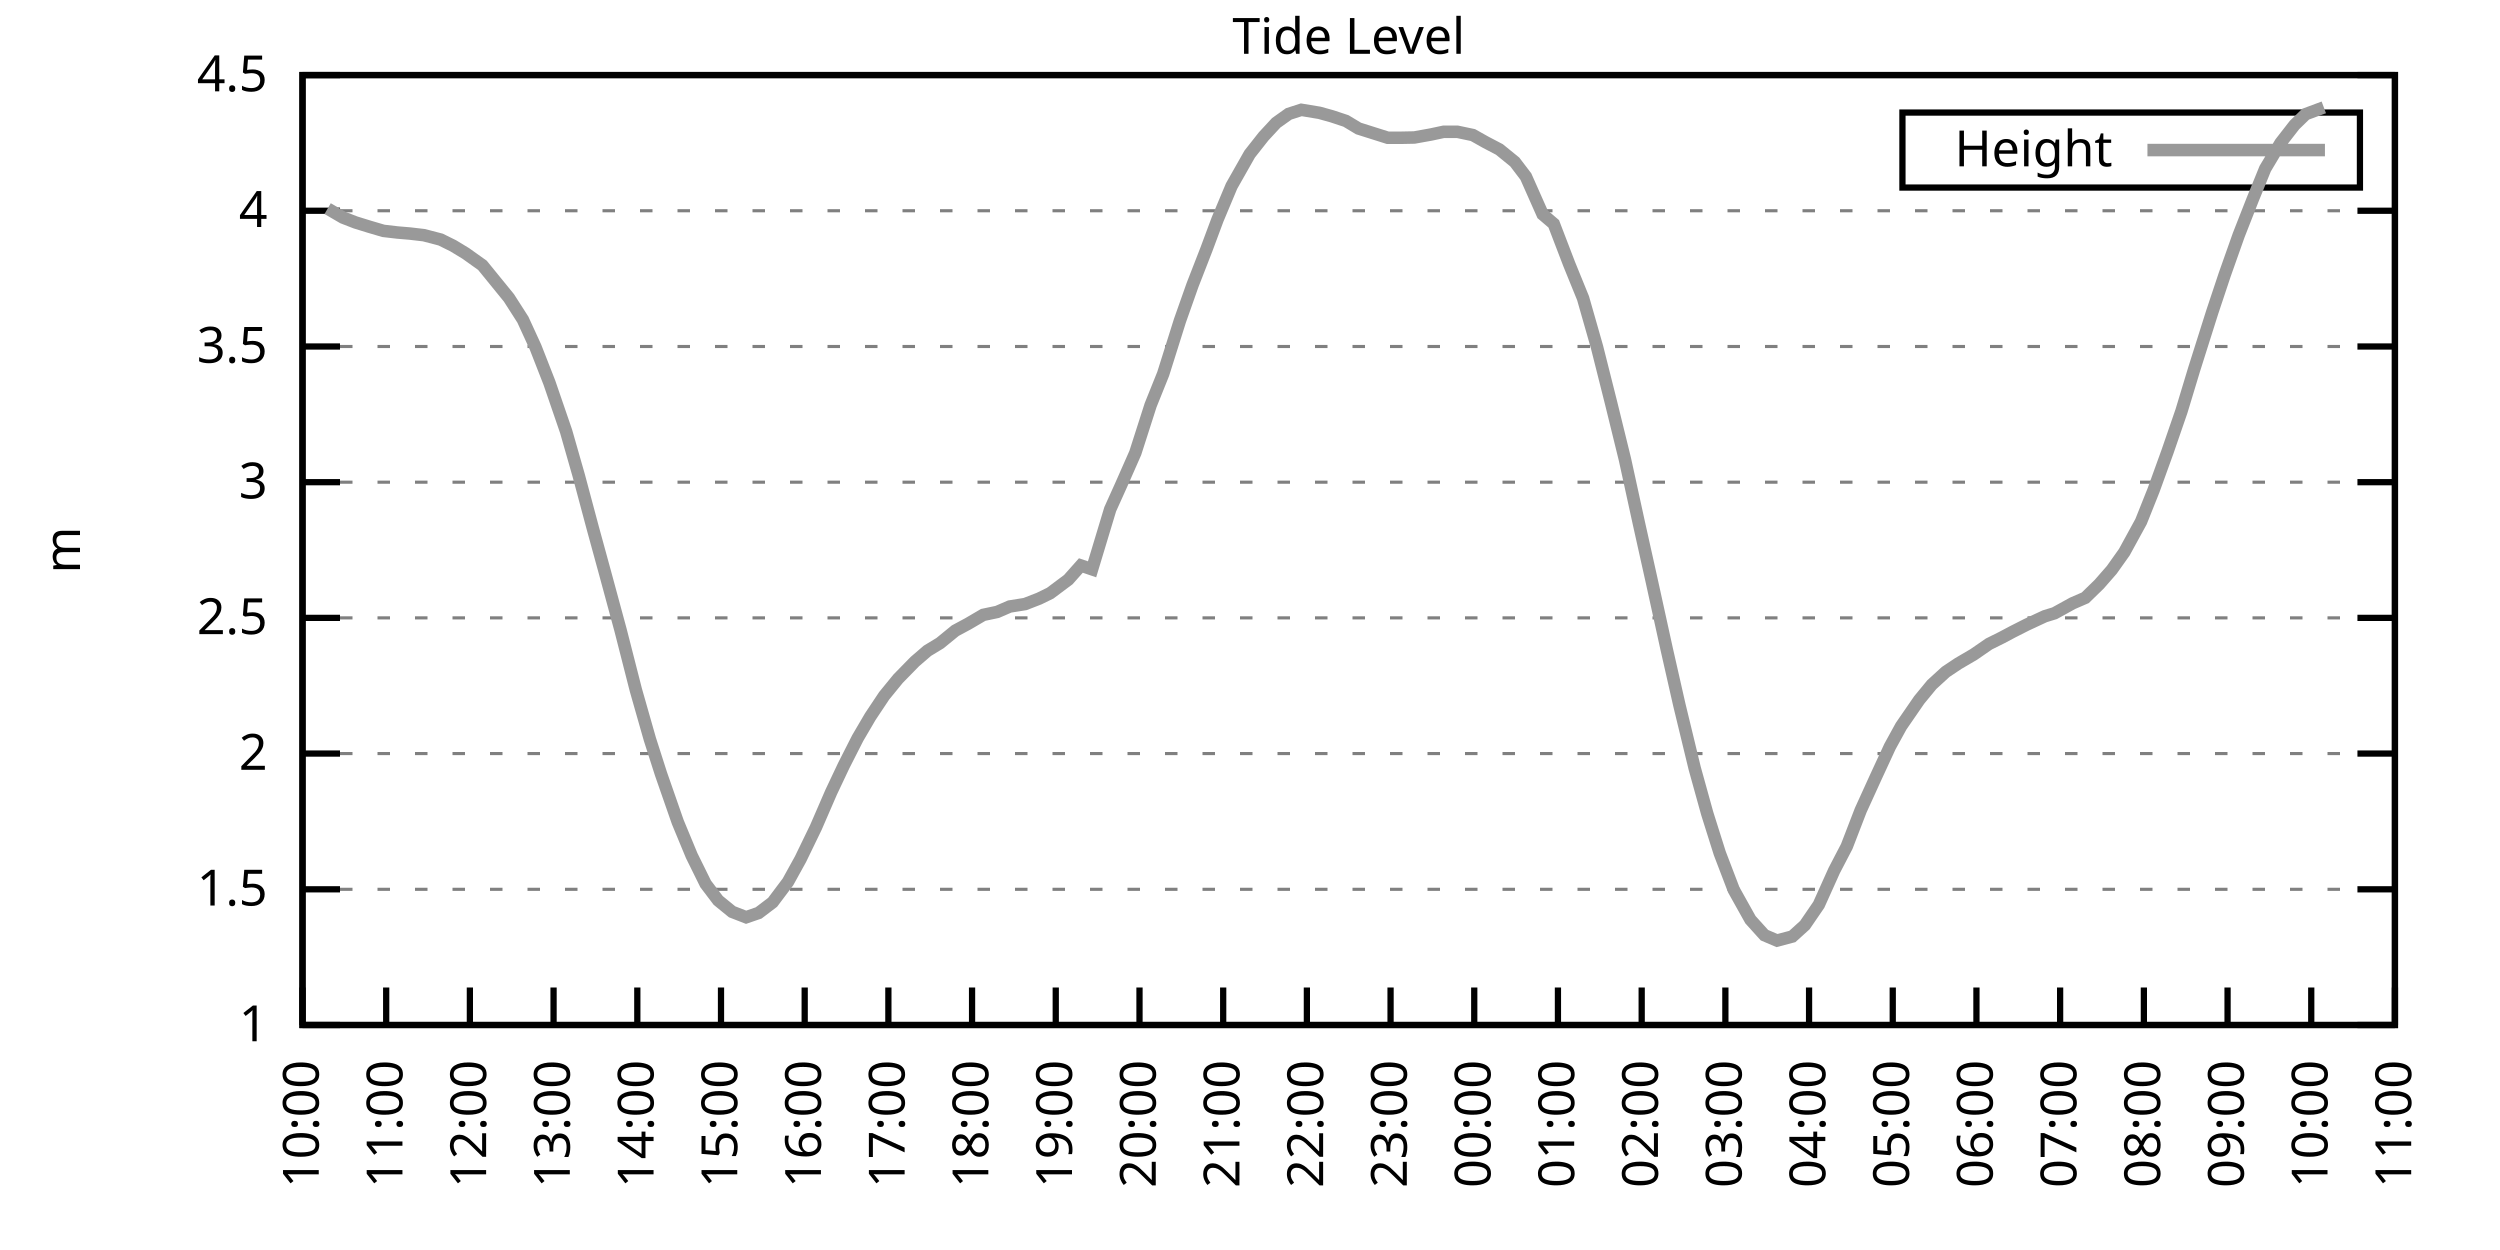
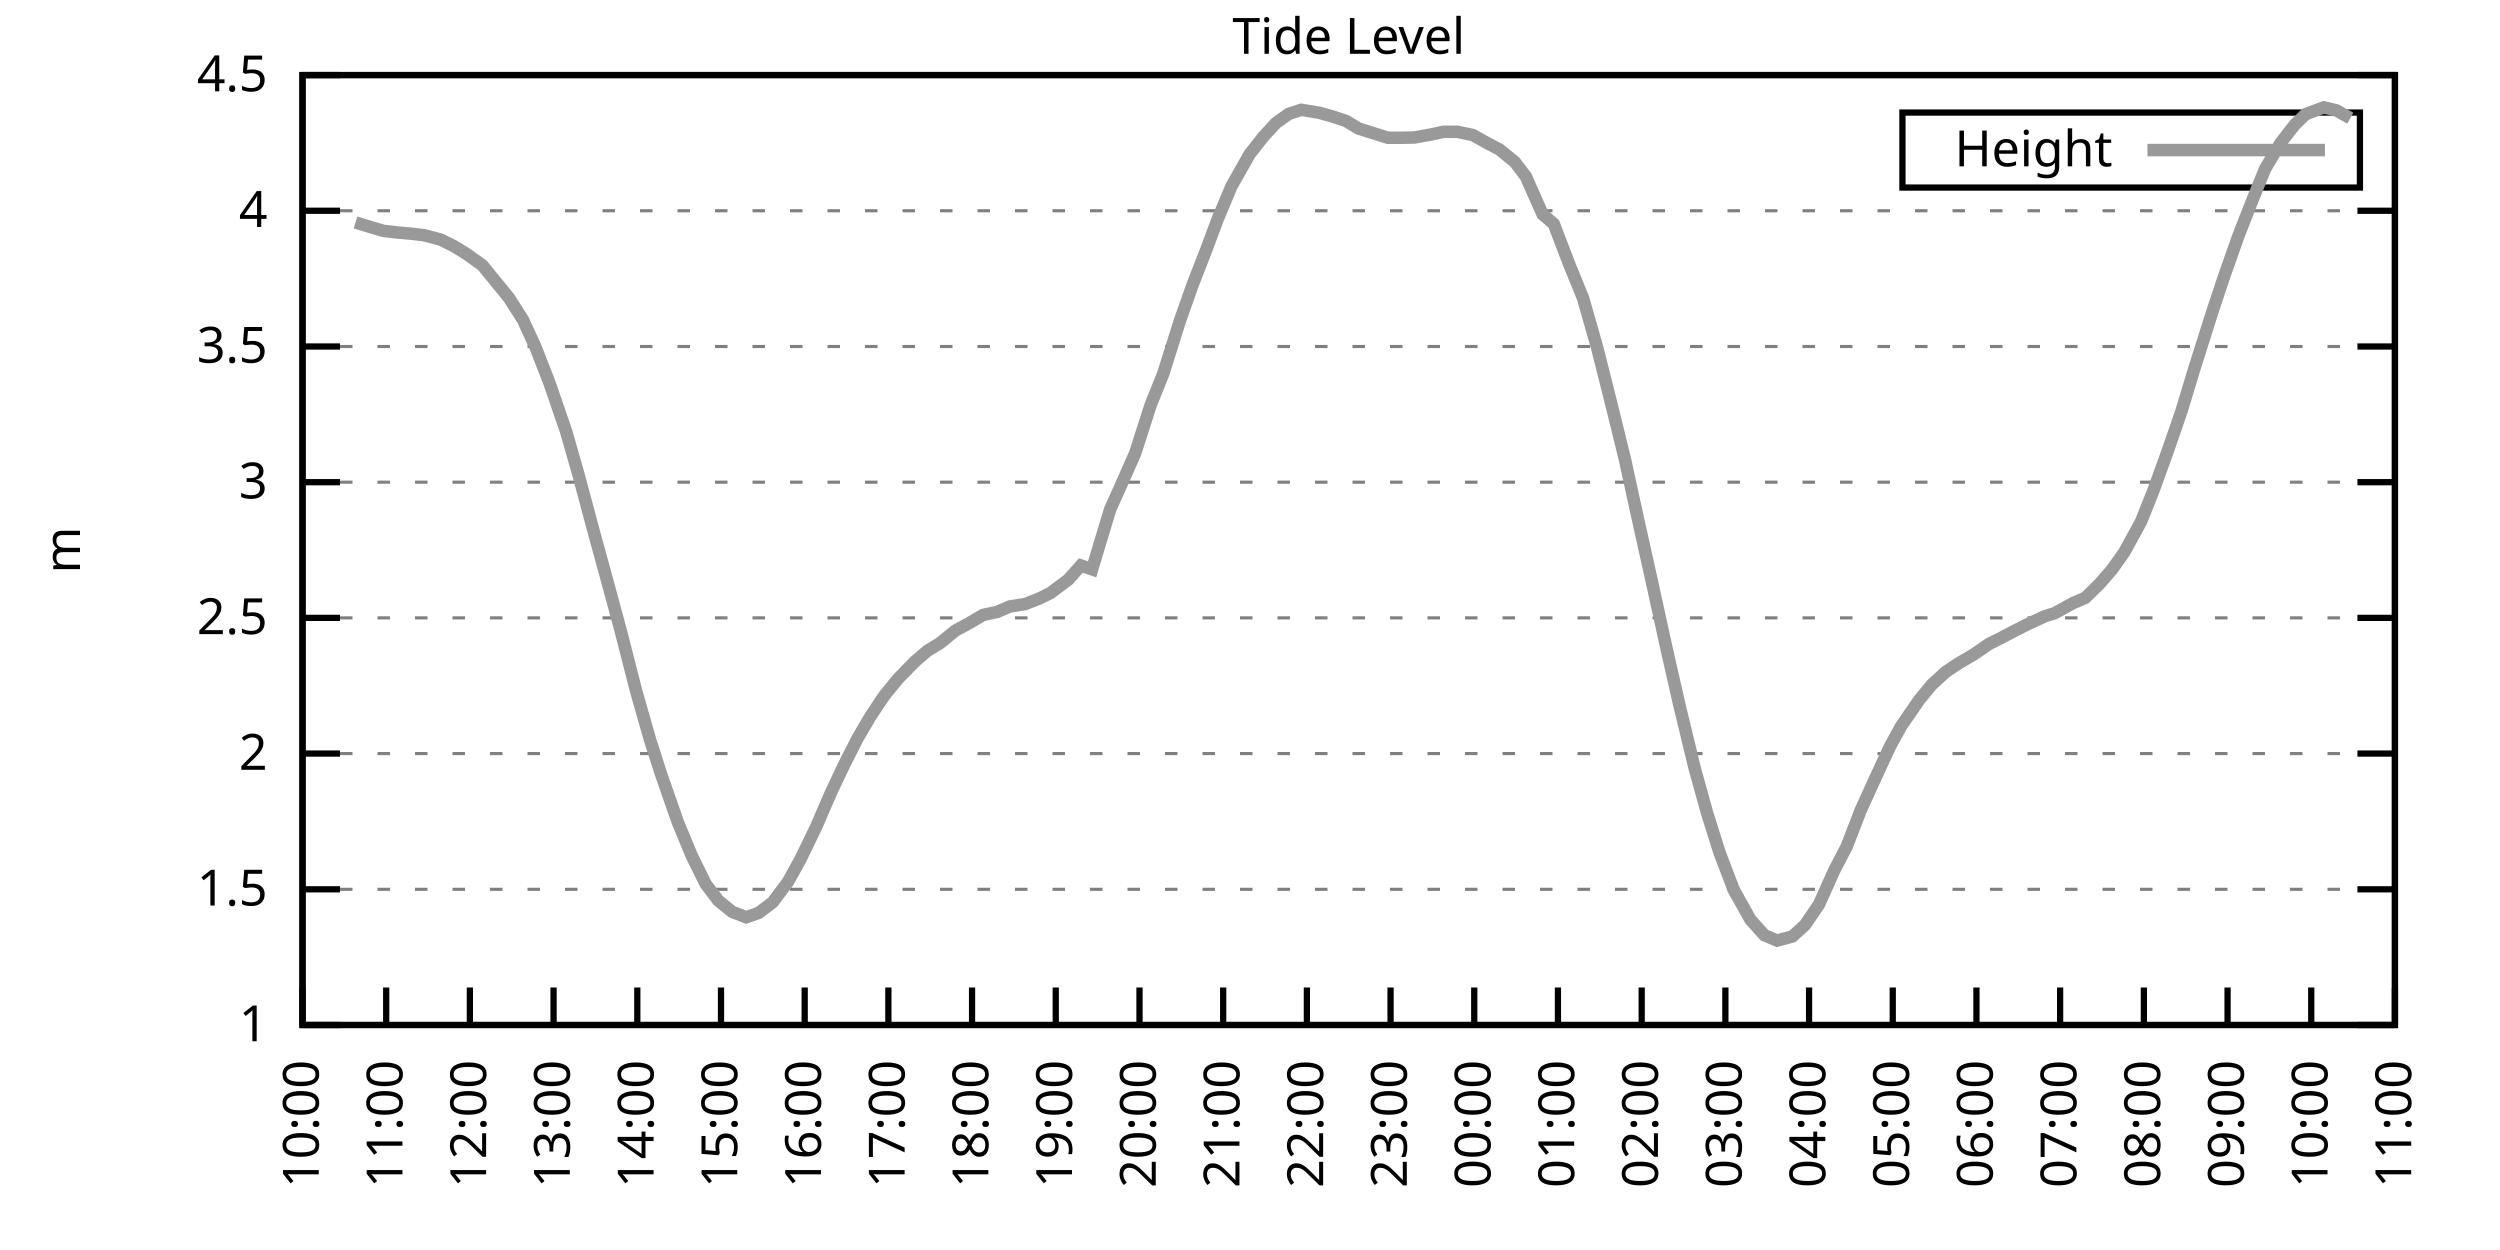
<svg xmlns="http://www.w3.org/2000/svg" xmlns:xlink="http://www.w3.org/1999/xlink" width="400" height="200" viewBox="0 0 400 200">
  <g id="gnuplot_canvas">
    <rect x="0" y="0" width="400" height="200" fill="none" />
    <defs>
      <circle id="gpDot" r="0.5" stroke-width="0.5" stroke="currentColor" />
      <path id="gpPt0" stroke-width="0.333" stroke="currentColor" d="M-1,0 h2 M0,-1 v2" />
      <path id="gpPt1" stroke-width="0.333" stroke="currentColor" d="M-1,-1 L1,1 M1,-1 L-1,1" />
      <path id="gpPt2" stroke-width="0.333" stroke="currentColor" d="M-1,0 L1,0 M0,-1 L0,1 M-1,-1 L1,1 M-1,1 L1,-1" />
      <rect id="gpPt3" stroke-width="0.333" stroke="currentColor" x="-1" y="-1" width="2" height="2" />
      <rect id="gpPt4" stroke-width="0.333" stroke="currentColor" fill="currentColor" x="-1" y="-1" width="2" height="2" />
      <circle id="gpPt5" stroke-width="0.333" stroke="currentColor" cx="0" cy="0" r="1" />
      <use xlink:href="#gpPt5" id="gpPt6" fill="currentColor" stroke="none" />
      <path id="gpPt7" stroke-width="0.333" stroke="currentColor" d="M0,-1.33 L-1.33,0.67 L1.33,0.67 z" />
      <use xlink:href="#gpPt7" id="gpPt8" fill="currentColor" stroke="none" />
      <use xlink:href="#gpPt7" id="gpPt9" stroke="currentColor" transform="rotate(180)" />
      <use xlink:href="#gpPt9" id="gpPt10" fill="currentColor" stroke="none" />
      <use xlink:href="#gpPt3" id="gpPt11" stroke="currentColor" transform="rotate(45)" />
      <use xlink:href="#gpPt11" id="gpPt12" fill="currentColor" stroke="none" />
      <path id="gpPt13" stroke-width="0.333" stroke="currentColor" d="M0,1.330 L1.265,0.411 L0.782,-1.067 L-0.782,-1.076 L-1.265,0.411 z" />
      <use xlink:href="#gpPt13" id="gpPt14" fill="currentColor" stroke="none" />
      <filter id="textbox" filterUnits="objectBoundingBox" x="0" y="0" height="1" width="1">
        <feFlood flood-color="white" flood-opacity="1" result="bgnd" />
        <feComposite in="SourceGraphic" in2="bgnd" operator="atop" />
      </filter>
      <filter id="greybox" filterUnits="objectBoundingBox" x="0" y="0" height="1" width="1">
        <feFlood flood-color="lightgrey" flood-opacity="1" result="grey" />
        <feComposite in="SourceGraphic" in2="grey" operator="atop" />
      </filter>
    </defs>
    <g fill="none" color="white" stroke="currentColor" stroke-width="1.00" stroke-linecap="butt" stroke-linejoin="miter">
</g>
    <g fill="none" color="black" stroke="currentColor" stroke-width="1.00" stroke-linecap="butt" stroke-linejoin="miter">
      <g stroke="none" shape-rendering="crispEdges">
        <polygon fill="rgb(255, 255, 255)" points="48.40,164.00 383.18,164.00 383.18,12.02 48.40,12.02 " />
      </g>
    </g>
    <g fill="none" color="black" stroke="currentColor" stroke-width="1.00" stroke-linecap="butt" stroke-linejoin="miter">
</g>
    <g fill="none" color="black" stroke="black" stroke-width="0.50" stroke-linecap="butt" stroke-linejoin="miter">
</g>
    <g fill="none" color="gray" stroke="currentColor" stroke-width="0.50" stroke-linecap="butt" stroke-linejoin="miter">
      <path stroke="gray" stroke-dasharray="2,4" class="gridline" d="M48.40,164.00 L383.19,164.00  " />
    </g>
    <g fill="none" color="gray" stroke="gray" stroke-width="1.00" stroke-linecap="butt" stroke-linejoin="miter">
</g>
    <g fill="none" color="black" stroke="currentColor" stroke-width="1.00" stroke-linecap="butt" stroke-linejoin="miter">
      <path stroke="black" d="M48.40,164.00 L54.40,164.00 M383.19,164.00 L377.19,164.00  " />
      <g transform="translate(42.80,166.60)" stroke="none" fill="black" font-family="Sans" font-size="8.00" text-anchor="end">
        <text>
          <tspan font-family="Sans"> 1</tspan>
        </text>
      </g>
    </g>
    <g fill="none" color="black" stroke="currentColor" stroke-width="1.00" stroke-linecap="butt" stroke-linejoin="miter">
</g>
    <g fill="none" color="black" stroke="black" stroke-width="0.50" stroke-linecap="butt" stroke-linejoin="miter">
</g>
    <g fill="none" color="gray" stroke="currentColor" stroke-width="0.50" stroke-linecap="butt" stroke-linejoin="miter">
      <path stroke="gray" stroke-dasharray="2,4" class="gridline" d="M48.40,142.29 L383.19,142.29  " />
    </g>
    <g fill="none" color="gray" stroke="gray" stroke-width="1.00" stroke-linecap="butt" stroke-linejoin="miter">
</g>
    <g fill="none" color="black" stroke="currentColor" stroke-width="1.00" stroke-linecap="butt" stroke-linejoin="miter">
      <path stroke="black" d="M48.40,142.29 L54.40,142.29 M383.19,142.29 L377.19,142.29  " />
      <g transform="translate(42.80,144.89)" stroke="none" fill="black" font-family="Sans" font-size="8.00" text-anchor="end">
        <text>
          <tspan font-family="Sans"> 1.5</tspan>
        </text>
      </g>
    </g>
    <g fill="none" color="black" stroke="currentColor" stroke-width="1.00" stroke-linecap="butt" stroke-linejoin="miter">
</g>
    <g fill="none" color="black" stroke="black" stroke-width="0.50" stroke-linecap="butt" stroke-linejoin="miter">
</g>
    <g fill="none" color="gray" stroke="currentColor" stroke-width="0.50" stroke-linecap="butt" stroke-linejoin="miter">
      <path stroke="gray" stroke-dasharray="2,4" class="gridline" d="M48.40,120.57 L383.19,120.57  " />
    </g>
    <g fill="none" color="gray" stroke="gray" stroke-width="1.00" stroke-linecap="butt" stroke-linejoin="miter">
</g>
    <g fill="none" color="black" stroke="currentColor" stroke-width="1.00" stroke-linecap="butt" stroke-linejoin="miter">
      <path stroke="black" d="M48.40,120.57 L54.40,120.57 M383.19,120.57 L377.19,120.57  " />
      <g transform="translate(42.80,123.17)" stroke="none" fill="black" font-family="Sans" font-size="8.00" text-anchor="end">
        <text>
          <tspan font-family="Sans"> 2</tspan>
        </text>
      </g>
    </g>
    <g fill="none" color="black" stroke="currentColor" stroke-width="1.00" stroke-linecap="butt" stroke-linejoin="miter">
</g>
    <g fill="none" color="black" stroke="black" stroke-width="0.50" stroke-linecap="butt" stroke-linejoin="miter">
</g>
    <g fill="none" color="gray" stroke="currentColor" stroke-width="0.50" stroke-linecap="butt" stroke-linejoin="miter">
      <path stroke="gray" stroke-dasharray="2,4" class="gridline" d="M48.40,98.86 L383.19,98.86  " />
    </g>
    <g fill="none" color="gray" stroke="gray" stroke-width="1.00" stroke-linecap="butt" stroke-linejoin="miter">
</g>
    <g fill="none" color="black" stroke="currentColor" stroke-width="1.00" stroke-linecap="butt" stroke-linejoin="miter">
      <path stroke="black" d="M48.40,98.86 L54.40,98.86 M383.19,98.86 L377.19,98.86  " />
      <g transform="translate(42.80,101.46)" stroke="none" fill="black" font-family="Sans" font-size="8.00" text-anchor="end">
        <text>
          <tspan font-family="Sans"> 2.5</tspan>
        </text>
      </g>
    </g>
    <g fill="none" color="black" stroke="currentColor" stroke-width="1.00" stroke-linecap="butt" stroke-linejoin="miter">
</g>
    <g fill="none" color="black" stroke="black" stroke-width="0.50" stroke-linecap="butt" stroke-linejoin="miter">
</g>
    <g fill="none" color="gray" stroke="currentColor" stroke-width="0.50" stroke-linecap="butt" stroke-linejoin="miter">
      <path stroke="gray" stroke-dasharray="2,4" class="gridline" d="M48.40,77.15 L383.19,77.15  " />
    </g>
    <g fill="none" color="gray" stroke="gray" stroke-width="1.00" stroke-linecap="butt" stroke-linejoin="miter">
</g>
    <g fill="none" color="black" stroke="currentColor" stroke-width="1.00" stroke-linecap="butt" stroke-linejoin="miter">
      <path stroke="black" d="M48.40,77.15 L54.40,77.15 M383.19,77.15 L377.19,77.15  " />
      <g transform="translate(42.80,79.75)" stroke="none" fill="black" font-family="Sans" font-size="8.00" text-anchor="end">
        <text>
          <tspan font-family="Sans"> 3</tspan>
        </text>
      </g>
    </g>
    <g fill="none" color="black" stroke="currentColor" stroke-width="1.00" stroke-linecap="butt" stroke-linejoin="miter">
</g>
    <g fill="none" color="black" stroke="black" stroke-width="0.50" stroke-linecap="butt" stroke-linejoin="miter">
</g>
    <g fill="none" color="gray" stroke="currentColor" stroke-width="0.50" stroke-linecap="butt" stroke-linejoin="miter">
      <path stroke="gray" stroke-dasharray="2,4" class="gridline" d="M48.40,55.44 L383.19,55.44  " />
    </g>
    <g fill="none" color="gray" stroke="gray" stroke-width="1.00" stroke-linecap="butt" stroke-linejoin="miter">
</g>
    <g fill="none" color="black" stroke="currentColor" stroke-width="1.00" stroke-linecap="butt" stroke-linejoin="miter">
      <path stroke="black" d="M48.40,55.44 L54.40,55.44 M383.19,55.44 L377.19,55.44  " />
      <g transform="translate(42.80,58.04)" stroke="none" fill="black" font-family="Sans" font-size="8.00" text-anchor="end">
        <text>
          <tspan font-family="Sans"> 3.5</tspan>
        </text>
      </g>
    </g>
    <g fill="none" color="black" stroke="currentColor" stroke-width="1.00" stroke-linecap="butt" stroke-linejoin="miter">
</g>
    <g fill="none" color="black" stroke="black" stroke-width="0.50" stroke-linecap="butt" stroke-linejoin="miter">
</g>
    <g fill="none" color="gray" stroke="currentColor" stroke-width="0.50" stroke-linecap="butt" stroke-linejoin="miter">
      <path stroke="gray" stroke-dasharray="2,4" class="gridline" d="M48.40,33.72 L383.19,33.72  " />
    </g>
    <g fill="none" color="gray" stroke="gray" stroke-width="1.00" stroke-linecap="butt" stroke-linejoin="miter">
</g>
    <g fill="none" color="black" stroke="currentColor" stroke-width="1.00" stroke-linecap="butt" stroke-linejoin="miter">
      <path stroke="black" d="M48.40,33.72 L54.40,33.72 M383.19,33.72 L377.19,33.72  " />
      <g transform="translate(42.80,36.32)" stroke="none" fill="black" font-family="Sans" font-size="8.00" text-anchor="end">
        <text>
          <tspan font-family="Sans"> 4</tspan>
        </text>
      </g>
    </g>
    <g fill="none" color="black" stroke="currentColor" stroke-width="1.00" stroke-linecap="butt" stroke-linejoin="miter">
</g>
    <g fill="none" color="black" stroke="black" stroke-width="0.50" stroke-linecap="butt" stroke-linejoin="miter">
</g>
    <g fill="none" color="gray" stroke="currentColor" stroke-width="0.50" stroke-linecap="butt" stroke-linejoin="miter">
      <path stroke="gray" stroke-dasharray="2,4" class="gridline" d="M48.40,12.01 L383.19,12.01  " />
    </g>
    <g fill="none" color="gray" stroke="gray" stroke-width="1.00" stroke-linecap="butt" stroke-linejoin="miter">
</g>
    <g fill="none" color="black" stroke="currentColor" stroke-width="1.00" stroke-linecap="butt" stroke-linejoin="miter">
      <path stroke="black" d="M48.40,12.01 L54.40,12.01 M383.19,12.01 L377.19,12.01  " />
      <g transform="translate(42.80,14.61)" stroke="none" fill="black" font-family="Sans" font-size="8.00" text-anchor="end">
        <text>
          <tspan font-family="Sans"> 4.5</tspan>
        </text>
      </g>
    </g>
    <g fill="none" color="black" stroke="currentColor" stroke-width="1.00" stroke-linecap="butt" stroke-linejoin="miter">
      <path stroke="black" d="M48.40,164.00 L48.40,158.00  " />
      <g transform="translate(51.00,169.60) rotate(270.00)" stroke="none" fill="black" font-family="Sans" font-size="8.00" text-anchor="end">
        <text>
          <tspan font-family="Sans">10:00</tspan>
        </text>
      </g>
    </g>
    <g fill="none" color="black" stroke="currentColor" stroke-width="1.00" stroke-linecap="butt" stroke-linejoin="miter">
      <path stroke="black" d="M61.79,164.00 L61.79,158.00  " />
      <g transform="translate(64.39,169.60) rotate(270.00)" stroke="none" fill="black" font-family="Sans" font-size="8.00" text-anchor="end">
        <text>
          <tspan font-family="Sans">11:00</tspan>
        </text>
      </g>
    </g>
    <g fill="none" color="black" stroke="currentColor" stroke-width="1.00" stroke-linecap="butt" stroke-linejoin="miter">
      <path stroke="black" d="M75.18,164.00 L75.18,158.00  " />
      <g transform="translate(77.78,169.60) rotate(270.00)" stroke="none" fill="black" font-family="Sans" font-size="8.00" text-anchor="end">
        <text>
          <tspan font-family="Sans">12:00</tspan>
        </text>
      </g>
    </g>
    <g fill="none" color="black" stroke="currentColor" stroke-width="1.00" stroke-linecap="butt" stroke-linejoin="miter">
      <path stroke="black" d="M88.57,164.00 L88.57,158.00  " />
      <g transform="translate(91.17,169.60) rotate(270.00)" stroke="none" fill="black" font-family="Sans" font-size="8.00" text-anchor="end">
        <text>
          <tspan font-family="Sans">13:00</tspan>
        </text>
      </g>
    </g>
    <g fill="none" color="black" stroke="currentColor" stroke-width="1.00" stroke-linecap="butt" stroke-linejoin="miter">
      <path stroke="black" d="M101.97,164.00 L101.97,158.00  " />
      <g transform="translate(104.57,169.60) rotate(270.00)" stroke="none" fill="black" font-family="Sans" font-size="8.00" text-anchor="end">
        <text>
          <tspan font-family="Sans">14:00</tspan>
        </text>
      </g>
    </g>
    <g fill="none" color="black" stroke="currentColor" stroke-width="1.00" stroke-linecap="butt" stroke-linejoin="miter">
      <path stroke="black" d="M115.36,164.00 L115.36,158.00  " />
      <g transform="translate(117.96,169.60) rotate(270.00)" stroke="none" fill="black" font-family="Sans" font-size="8.00" text-anchor="end">
        <text>
          <tspan font-family="Sans">15:00</tspan>
        </text>
      </g>
    </g>
    <g fill="none" color="black" stroke="currentColor" stroke-width="1.00" stroke-linecap="butt" stroke-linejoin="miter">
      <path stroke="black" d="M128.75,164.00 L128.75,158.00  " />
      <g transform="translate(131.35,169.60) rotate(270.00)" stroke="none" fill="black" font-family="Sans" font-size="8.00" text-anchor="end">
        <text>
          <tspan font-family="Sans">16:00</tspan>
        </text>
      </g>
    </g>
    <g fill="none" color="black" stroke="currentColor" stroke-width="1.00" stroke-linecap="butt" stroke-linejoin="miter">
      <path stroke="black" d="M142.14,164.00 L142.14,158.00  " />
      <g transform="translate(144.74,169.60) rotate(270.00)" stroke="none" fill="black" font-family="Sans" font-size="8.00" text-anchor="end">
        <text>
          <tspan font-family="Sans">17:00</tspan>
        </text>
      </g>
    </g>
    <g fill="none" color="black" stroke="currentColor" stroke-width="1.00" stroke-linecap="butt" stroke-linejoin="miter">
      <path stroke="black" d="M155.53,164.00 L155.53,158.00  " />
      <g transform="translate(158.13,169.60) rotate(270.00)" stroke="none" fill="black" font-family="Sans" font-size="8.00" text-anchor="end">
        <text>
          <tspan font-family="Sans">18:00</tspan>
        </text>
      </g>
    </g>
    <g fill="none" color="black" stroke="currentColor" stroke-width="1.00" stroke-linecap="butt" stroke-linejoin="miter">
      <path stroke="black" d="M168.92,164.00 L168.92,158.00  " />
      <g transform="translate(171.52,169.60) rotate(270.00)" stroke="none" fill="black" font-family="Sans" font-size="8.00" text-anchor="end">
        <text>
          <tspan font-family="Sans">19:00</tspan>
        </text>
      </g>
    </g>
    <g fill="none" color="black" stroke="currentColor" stroke-width="1.00" stroke-linecap="butt" stroke-linejoin="miter">
      <path stroke="black" d="M182.32,164.00 L182.32,158.00  " />
      <g transform="translate(184.92,169.60) rotate(270.00)" stroke="none" fill="black" font-family="Sans" font-size="8.00" text-anchor="end">
        <text>
          <tspan font-family="Sans">20:00</tspan>
        </text>
      </g>
    </g>
    <g fill="none" color="black" stroke="currentColor" stroke-width="1.00" stroke-linecap="butt" stroke-linejoin="miter">
      <path stroke="black" d="M195.71,164.00 L195.71,158.00  " />
      <g transform="translate(198.31,169.60) rotate(270.00)" stroke="none" fill="black" font-family="Sans" font-size="8.00" text-anchor="end">
        <text>
          <tspan font-family="Sans">21:00</tspan>
        </text>
      </g>
    </g>
    <g fill="none" color="black" stroke="currentColor" stroke-width="1.00" stroke-linecap="butt" stroke-linejoin="miter">
      <path stroke="black" d="M209.10,164.00 L209.10,158.00  " />
      <g transform="translate(211.70,169.60) rotate(270.00)" stroke="none" fill="black" font-family="Sans" font-size="8.00" text-anchor="end">
        <text>
          <tspan font-family="Sans">22:00</tspan>
        </text>
      </g>
    </g>
    <g fill="none" color="black" stroke="currentColor" stroke-width="1.00" stroke-linecap="butt" stroke-linejoin="miter">
      <path stroke="black" d="M222.49,164.00 L222.49,158.00  " />
      <g transform="translate(225.09,169.60) rotate(270.00)" stroke="none" fill="black" font-family="Sans" font-size="8.00" text-anchor="end">
        <text>
          <tspan font-family="Sans">23:00</tspan>
        </text>
      </g>
    </g>
    <g fill="none" color="black" stroke="currentColor" stroke-width="1.00" stroke-linecap="butt" stroke-linejoin="miter">
      <path stroke="black" d="M235.88,164.00 L235.88,158.00  " />
      <g transform="translate(238.48,169.60) rotate(270.00)" stroke="none" fill="black" font-family="Sans" font-size="8.00" text-anchor="end">
        <text>
          <tspan font-family="Sans">00:00</tspan>
        </text>
      </g>
    </g>
    <g fill="none" color="black" stroke="currentColor" stroke-width="1.00" stroke-linecap="butt" stroke-linejoin="miter">
      <path stroke="black" d="M249.27,164.00 L249.27,158.00  " />
      <g transform="translate(251.87,169.60) rotate(270.00)" stroke="none" fill="black" font-family="Sans" font-size="8.00" text-anchor="end">
        <text>
          <tspan font-family="Sans">01:00</tspan>
        </text>
      </g>
    </g>
    <g fill="none" color="black" stroke="currentColor" stroke-width="1.00" stroke-linecap="butt" stroke-linejoin="miter">
      <path stroke="black" d="M262.67,164.00 L262.67,158.00  " />
      <g transform="translate(265.27,169.60) rotate(270.00)" stroke="none" fill="black" font-family="Sans" font-size="8.00" text-anchor="end">
        <text>
          <tspan font-family="Sans">02:00</tspan>
        </text>
      </g>
    </g>
    <g fill="none" color="black" stroke="currentColor" stroke-width="1.00" stroke-linecap="butt" stroke-linejoin="miter">
      <path stroke="black" d="M276.06,164.00 L276.06,158.00  " />
      <g transform="translate(278.66,169.60) rotate(270.00)" stroke="none" fill="black" font-family="Sans" font-size="8.00" text-anchor="end">
        <text>
          <tspan font-family="Sans">03:00</tspan>
        </text>
      </g>
    </g>
    <g fill="none" color="black" stroke="currentColor" stroke-width="1.00" stroke-linecap="butt" stroke-linejoin="miter">
      <path stroke="black" d="M289.45,164.00 L289.45,158.00  " />
      <g transform="translate(292.05,169.60) rotate(270.00)" stroke="none" fill="black" font-family="Sans" font-size="8.00" text-anchor="end">
        <text>
          <tspan font-family="Sans">04:00</tspan>
        </text>
      </g>
    </g>
    <g fill="none" color="black" stroke="currentColor" stroke-width="1.00" stroke-linecap="butt" stroke-linejoin="miter">
      <path stroke="black" d="M302.84,164.00 L302.84,158.00  " />
      <g transform="translate(305.44,169.60) rotate(270.00)" stroke="none" fill="black" font-family="Sans" font-size="8.00" text-anchor="end">
        <text>
          <tspan font-family="Sans">05:00</tspan>
        </text>
      </g>
    </g>
    <g fill="none" color="black" stroke="currentColor" stroke-width="1.00" stroke-linecap="butt" stroke-linejoin="miter">
      <path stroke="black" d="M316.23,164.00 L316.23,158.00  " />
      <g transform="translate(318.83,169.60) rotate(270.00)" stroke="none" fill="black" font-family="Sans" font-size="8.00" text-anchor="end">
        <text>
          <tspan font-family="Sans">06:00</tspan>
        </text>
      </g>
    </g>
    <g fill="none" color="black" stroke="currentColor" stroke-width="1.00" stroke-linecap="butt" stroke-linejoin="miter">
      <path stroke="black" d="M329.62,164.00 L329.62,158.00  " />
      <g transform="translate(332.22,169.60) rotate(270.00)" stroke="none" fill="black" font-family="Sans" font-size="8.00" text-anchor="end">
        <text>
          <tspan font-family="Sans">07:00</tspan>
        </text>
      </g>
    </g>
    <g fill="none" color="black" stroke="currentColor" stroke-width="1.00" stroke-linecap="butt" stroke-linejoin="miter">
      <path stroke="black" d="M343.02,164.00 L343.02,158.00  " />
      <g transform="translate(345.62,169.60) rotate(270.00)" stroke="none" fill="black" font-family="Sans" font-size="8.00" text-anchor="end">
        <text>
          <tspan font-family="Sans">08:00</tspan>
        </text>
      </g>
    </g>
    <g fill="none" color="black" stroke="currentColor" stroke-width="1.00" stroke-linecap="butt" stroke-linejoin="miter">
      <path stroke="black" d="M356.41,164.00 L356.41,158.00  " />
      <g transform="translate(359.01,169.60) rotate(270.00)" stroke="none" fill="black" font-family="Sans" font-size="8.00" text-anchor="end">
        <text>
          <tspan font-family="Sans">09:00</tspan>
        </text>
      </g>
    </g>
    <g fill="none" color="black" stroke="currentColor" stroke-width="1.00" stroke-linecap="butt" stroke-linejoin="miter">
      <path stroke="black" d="M369.80,164.00 L369.80,158.00  " />
      <g transform="translate(372.40,169.60) rotate(270.00)" stroke="none" fill="black" font-family="Sans" font-size="8.00" text-anchor="end">
        <text>
          <tspan font-family="Sans">10:00</tspan>
        </text>
      </g>
    </g>
    <g fill="none" color="black" stroke="currentColor" stroke-width="1.00" stroke-linecap="butt" stroke-linejoin="miter">
      <path stroke="black" d="M383.19,164.00 L383.19,158.00  " />
      <g transform="translate(385.79,169.60) rotate(270.00)" stroke="none" fill="black" font-family="Sans" font-size="8.00" text-anchor="end">
        <text>
          <tspan font-family="Sans">11:00</tspan>
        </text>
      </g>
    </g>
    <g fill="none" color="black" stroke="currentColor" stroke-width="1.00" stroke-linecap="butt" stroke-linejoin="miter">
</g>
    <g fill="none" color="black" stroke="currentColor" stroke-width="1.00" stroke-linecap="butt" stroke-linejoin="miter">
      <path stroke="black" d="M48.40,12.01 L48.40,164.00 L383.19,164.00 L383.19,12.01 L48.40,12.01 Z  " />
    </g>
    <g fill="none" color="black" stroke="currentColor" stroke-width="1.00" stroke-linecap="butt" stroke-linejoin="miter">
</g>
    <g fill="none" color="black" stroke="currentColor" stroke-width="1.00" stroke-linecap="butt" stroke-linejoin="miter">
      <path stroke="black" d="M304.39,30.01 L304.39,18.01 L377.59,18.01 L377.59,30.01 L304.39,30.01 Z  " />
    </g>
    <g id="Tide_level_plot_1">
      <g fill="none" color="white" stroke="black" stroke-width="2.00" stroke-linecap="butt" stroke-linejoin="miter">
</g>
      <g fill="none" color="black" stroke="currentColor" stroke-width="2.00" stroke-linecap="butt" stroke-linejoin="miter">
        <g transform="translate(337.99,26.61)" stroke="none" fill="black" font-family="Sans" font-size="8.00" text-anchor="end">
          <text>
            <tspan font-family="Sans">Height</tspan>
          </text>
        </g>
      </g>
      <g fill="none" color="black" stroke="currentColor" stroke-width="2.00" stroke-linecap="butt" stroke-linejoin="miter">
-         <path stroke="rgb(153, 153, 153)" d="M343.59,24.01 L371.99,24.01 M52.42,33.38 L54.87,34.81 L56.88,35.59 L59.11,36.28 L61.35,36.94 L63.58,37.20   L65.59,37.37 L67.82,37.63 L70.50,38.33 L72.50,39.32 L74.51,40.54 L77.19,42.45 L81.43,47.66 L83.66,51.14   L85.67,55.52 L87.91,61.25 L90.58,69.03 L92.59,76.06 L94.82,84.40 L96.83,91.74 L99.29,100.82 L101.74,110.41   L103.98,118.27 L105.76,123.83 L108.44,131.52 L110.67,136.90 L112.90,141.42 L114.91,144.07 L117.14,145.89 L119.38,146.76   L121.38,146.07 L123.62,144.37 L126.07,141.11 L128.08,137.47 L130.54,132.39 L132.99,126.74 L135.00,122.49 L137.23,118.10   L139.24,114.67 L141.47,111.32 L143.70,108.59 L146.38,105.85 L148.39,104.12 L150.40,102.90 L152.85,100.90 L154.86,99.82   L157.32,98.38 L159.55,97.91 L161.56,97.04 L164.01,96.65 L166.25,95.78 L168.03,94.91 L170.93,92.74 L172.94,90.48   L174.73,91.09 L177.63,81.49 L179.41,77.54 L181.65,72.46 L184.10,64.82 L186.11,59.82 L188.79,51.31 L190.80,45.62   L193.03,39.89 L194.81,35.11 L197.05,29.77 L199.95,24.65 L202.18,21.82 L204.19,19.65 L206.20,18.22 L208.21,17.57   L211.11,18.05 L213.12,18.61 L215.35,19.35 L217.36,20.56 L222.04,22.04 L224.28,22.04 L226.29,22.00 L228.96,21.52   L230.97,21.09 L233.20,21.09 L235.66,21.61 L237.67,22.74 L239.90,23.91 L242.36,25.91 L244.14,28.25 L246.82,34.29   L248.60,35.81 L251.06,42.23 L253.29,47.71 L255.52,55.52 L257.76,64.42 L259.99,73.50 L262.22,83.71 L264.23,92.74   L266.68,103.90 L268.69,112.76 L271.15,122.92 L273.16,130.17 L275.16,136.51 L277.40,142.37 L280.07,147.15 L282.31,149.63   L284.32,150.49 L286.77,149.84 L288.78,148.02 L291.01,144.76 L293.47,139.29 L295.48,135.43 L297.71,129.65 L300.16,124.27   L302.39,119.45 L304.18,116.19 L307.08,111.98 L309.09,109.54 L311.32,107.50 L313.33,106.16 L315.79,104.72 L318.24,103.03   L320.25,102.03 L322.04,101.08 L324.27,99.95 L327.17,98.60 L328.73,98.12 L331.63,96.52 L333.64,95.65 L335.87,93.48   L337.88,91.18 L339.89,88.35 L342.57,83.45 L344.58,78.41 L346.81,72.24 L349.04,65.77 L351.05,59.13 L353.95,49.96   L355.96,43.93 L358.19,37.63 L360.42,31.94 L362.43,26.99 L364.89,22.87 L367.12,20.00 L368.91,18.26 L371.81,17.18    " />
+         <path stroke="rgb(153, 153, 153)" d="M343.59,24.01 L371.99,24.01 M56.88,35.59 L59.11,36.28 L61.35,36.94 L63.58,37.20 L65.59,37.37 L67.82,37.63   L70.50,38.33 L72.50,39.32 L74.51,40.54 L77.19,42.45 L81.43,47.66 L83.66,51.14 L85.67,55.52 L87.91,61.25   L90.58,69.03 L92.59,76.06 L94.82,84.40 L96.83,91.74 L99.29,100.82 L101.74,110.41 L103.98,118.27 L105.76,123.83   L108.44,131.52 L110.67,136.90 L112.90,141.42 L114.91,144.07 L117.14,145.89 L119.38,146.76 L121.38,146.07 L123.62,144.37   L126.07,141.11 L128.08,137.47 L130.54,132.39 L132.99,126.74 L135.00,122.49 L137.23,118.10 L139.24,114.67 L141.47,111.32   L143.70,108.59 L146.38,105.85 L148.39,104.12 L150.40,102.90 L152.85,100.90 L154.86,99.82 L157.32,98.38 L159.55,97.91   L161.56,97.04 L164.01,96.65 L166.25,95.78 L168.03,94.91 L170.93,92.74 L172.94,90.48 L174.73,91.09 L177.63,81.49   L179.41,77.54 L181.65,72.46 L184.10,64.82 L186.11,59.82 L188.79,51.31 L190.80,45.62 L193.03,39.89 L194.81,35.11   L197.05,29.77 L199.95,24.65 L202.18,21.82 L204.19,19.65 L206.20,18.22 L208.21,17.57 L211.11,18.05 L213.12,18.61   L215.35,19.35 L217.36,20.56 L222.04,22.04 L224.28,22.04 L226.29,22.00 L228.96,21.52 L230.97,21.09 L233.20,21.09   L235.66,21.61 L237.67,22.74 L239.90,23.91 L242.36,25.91 L244.14,28.25 L246.82,34.29 L248.60,35.81 L251.06,42.23   L253.29,47.71 L255.52,55.52 L257.76,64.42 L259.99,73.50 L262.22,83.71 L264.23,92.74 L266.68,103.90 L268.69,112.76   L271.15,122.92 L273.16,130.17 L275.16,136.51 L277.40,142.37 L280.07,147.15 L282.31,149.63 L284.32,150.49 L286.77,149.84   L288.78,148.02 L291.01,144.76 L293.47,139.29 L295.48,135.43 L297.71,129.65 L300.16,124.27 L302.39,119.45 L304.18,116.19   L307.08,111.98 L309.09,109.54 L311.32,107.50 L313.33,106.16 L315.79,104.72 L318.24,103.03 L320.25,102.03 L322.04,101.08   L324.27,99.95 L327.17,98.60 L328.73,98.12 L331.63,96.52 L333.64,95.65 L335.87,93.48 L337.88,91.18 L339.89,88.35   L342.57,83.45 L344.58,78.41 L346.81,72.24 L349.04,65.77 L351.05,59.13 L353.95,49.96 L355.96,43.93 L358.19,37.63   L360.42,31.94 L362.43,26.99 L364.89,22.87 L367.12,20.00 L368.91,18.26 L371.81,17.18 L373.82,17.66 L376.05,18.91    " />
      </g>
    </g>
    <g fill="none" color="black" stroke="currentColor" stroke-width="2.00" stroke-linecap="butt" stroke-linejoin="miter">
</g>
    <g fill="none" color="black" stroke="black" stroke-width="1.00" stroke-linecap="butt" stroke-linejoin="miter">
</g>
    <g fill="none" color="black" stroke="currentColor" stroke-width="1.00" stroke-linecap="butt" stroke-linejoin="miter">
      <path stroke="black" d="M48.40,12.01 L48.40,164.00 L383.19,164.00 L383.19,12.01 L48.40,12.01 Z  " />
      <g transform="translate(12.80,88.01) rotate(270.00)" stroke="none" fill="black" font-family="Sans" font-size="8.00" text-anchor="middle">
        <text>
          <tspan font-family="Sans">m</tspan>
        </text>
      </g>
    </g>
    <g fill="none" color="black" stroke="currentColor" stroke-width="1.00" stroke-linecap="butt" stroke-linejoin="miter">
</g>
    <g fill="none" color="black" stroke="currentColor" stroke-width="1.00" stroke-linecap="butt" stroke-linejoin="miter">
      <g transform="translate(215.79,8.61)" stroke="none" fill="black" font-family="Sans" font-size="8.00" text-anchor="middle">
        <text>
          <tspan font-family="Sans">Tide Level</tspan>
        </text>
      </g>
    </g>
    <g fill="none" color="black" stroke="currentColor" stroke-width="1.00" stroke-linecap="butt" stroke-linejoin="miter">
</g>
  </g>
</svg>
